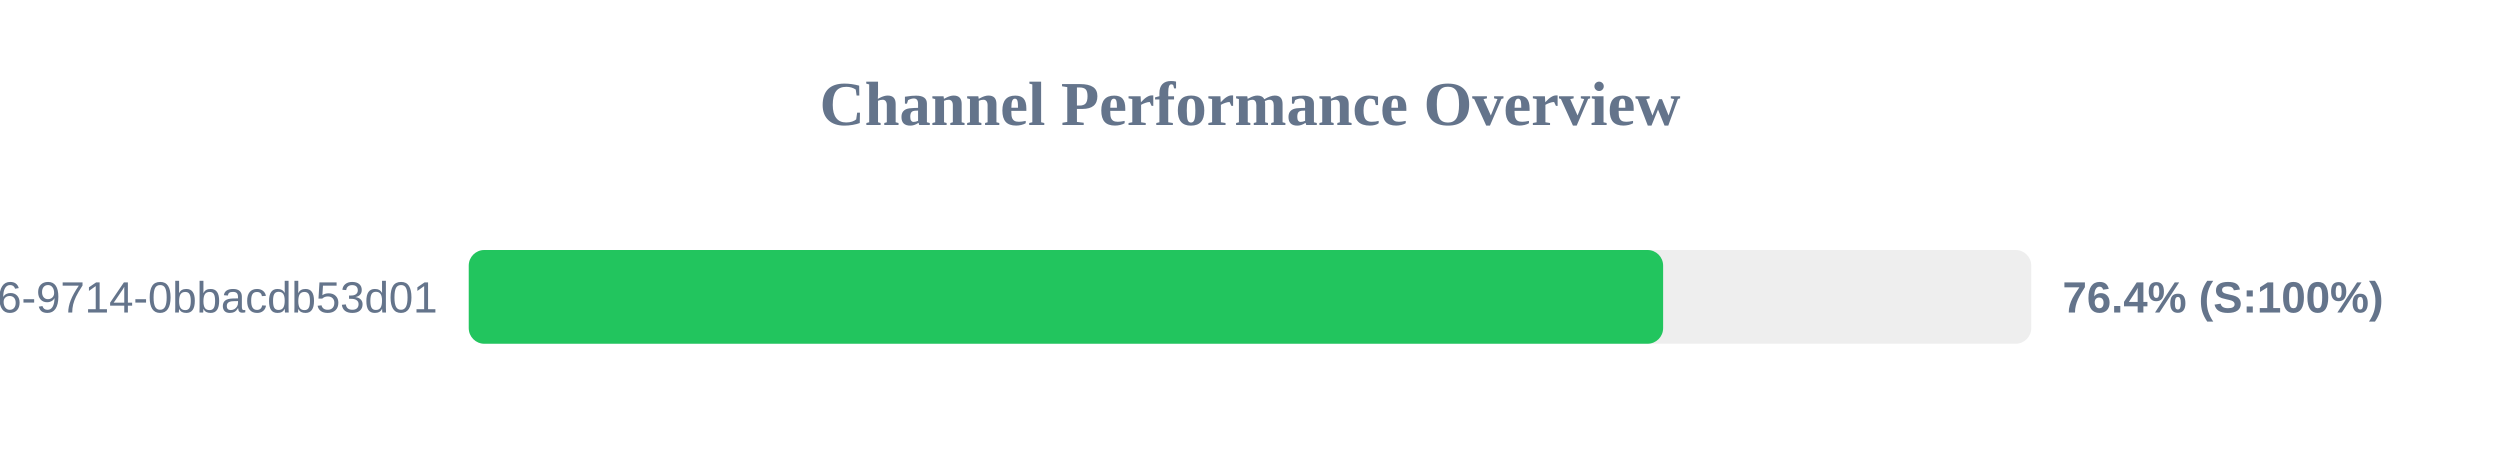
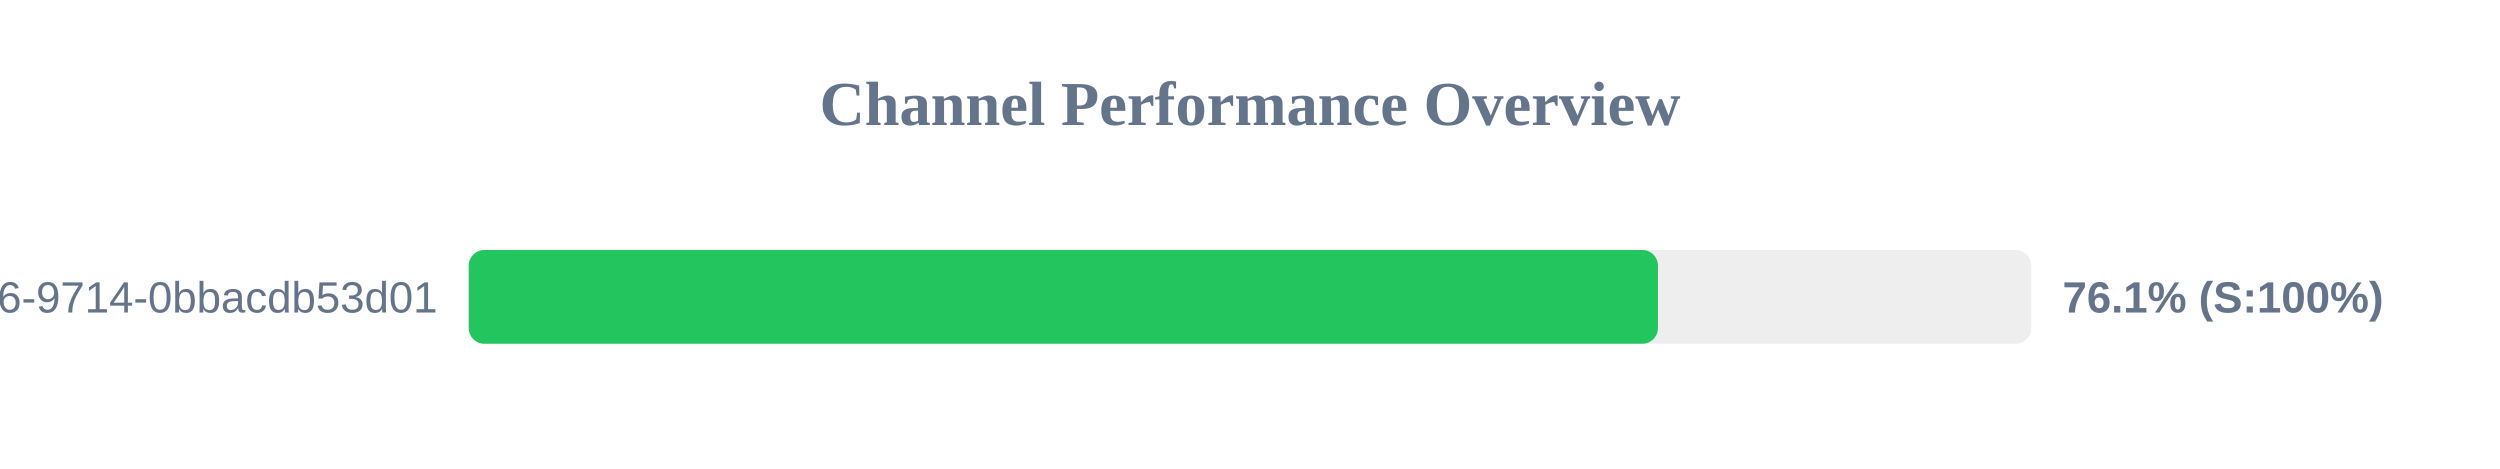
<svg xmlns="http://www.w3.org/2000/svg" width="800" height="150" version="1.1">
  <style>
        .row { font: 14px Arial; fill: #64748b; }
        .score { font: bold 14px Arial; fill: #64748b; }
    </style>
  <text x="400" y="40" text-anchor="middle" font-size="20px" font-weight="bold" fill="#64748b">Channel Performance Overview</text>
  <rect x="150" y="80" width="500" height="30" fill="#eee" rx="5" />
-   <rect x="150" y="80" width="382.2" height="30" fill="#22c55e" rx="5" />
+   <rect x="150" y="80" width="380.55" height="30" fill="#22c55e" rx="5" />
  <text x="140" y="100" text-anchor="end" class="row">?uuid=23125f6e-ec56-4c26-9714-0bbacdb53d01</text>
-   <text x="660" y="100" text-anchor="start" class="score">76.4% (S:100%)</text>
+   <text x="660" y="100" text-anchor="start" class="score">76.1% (S:100%)</text>
</svg>
